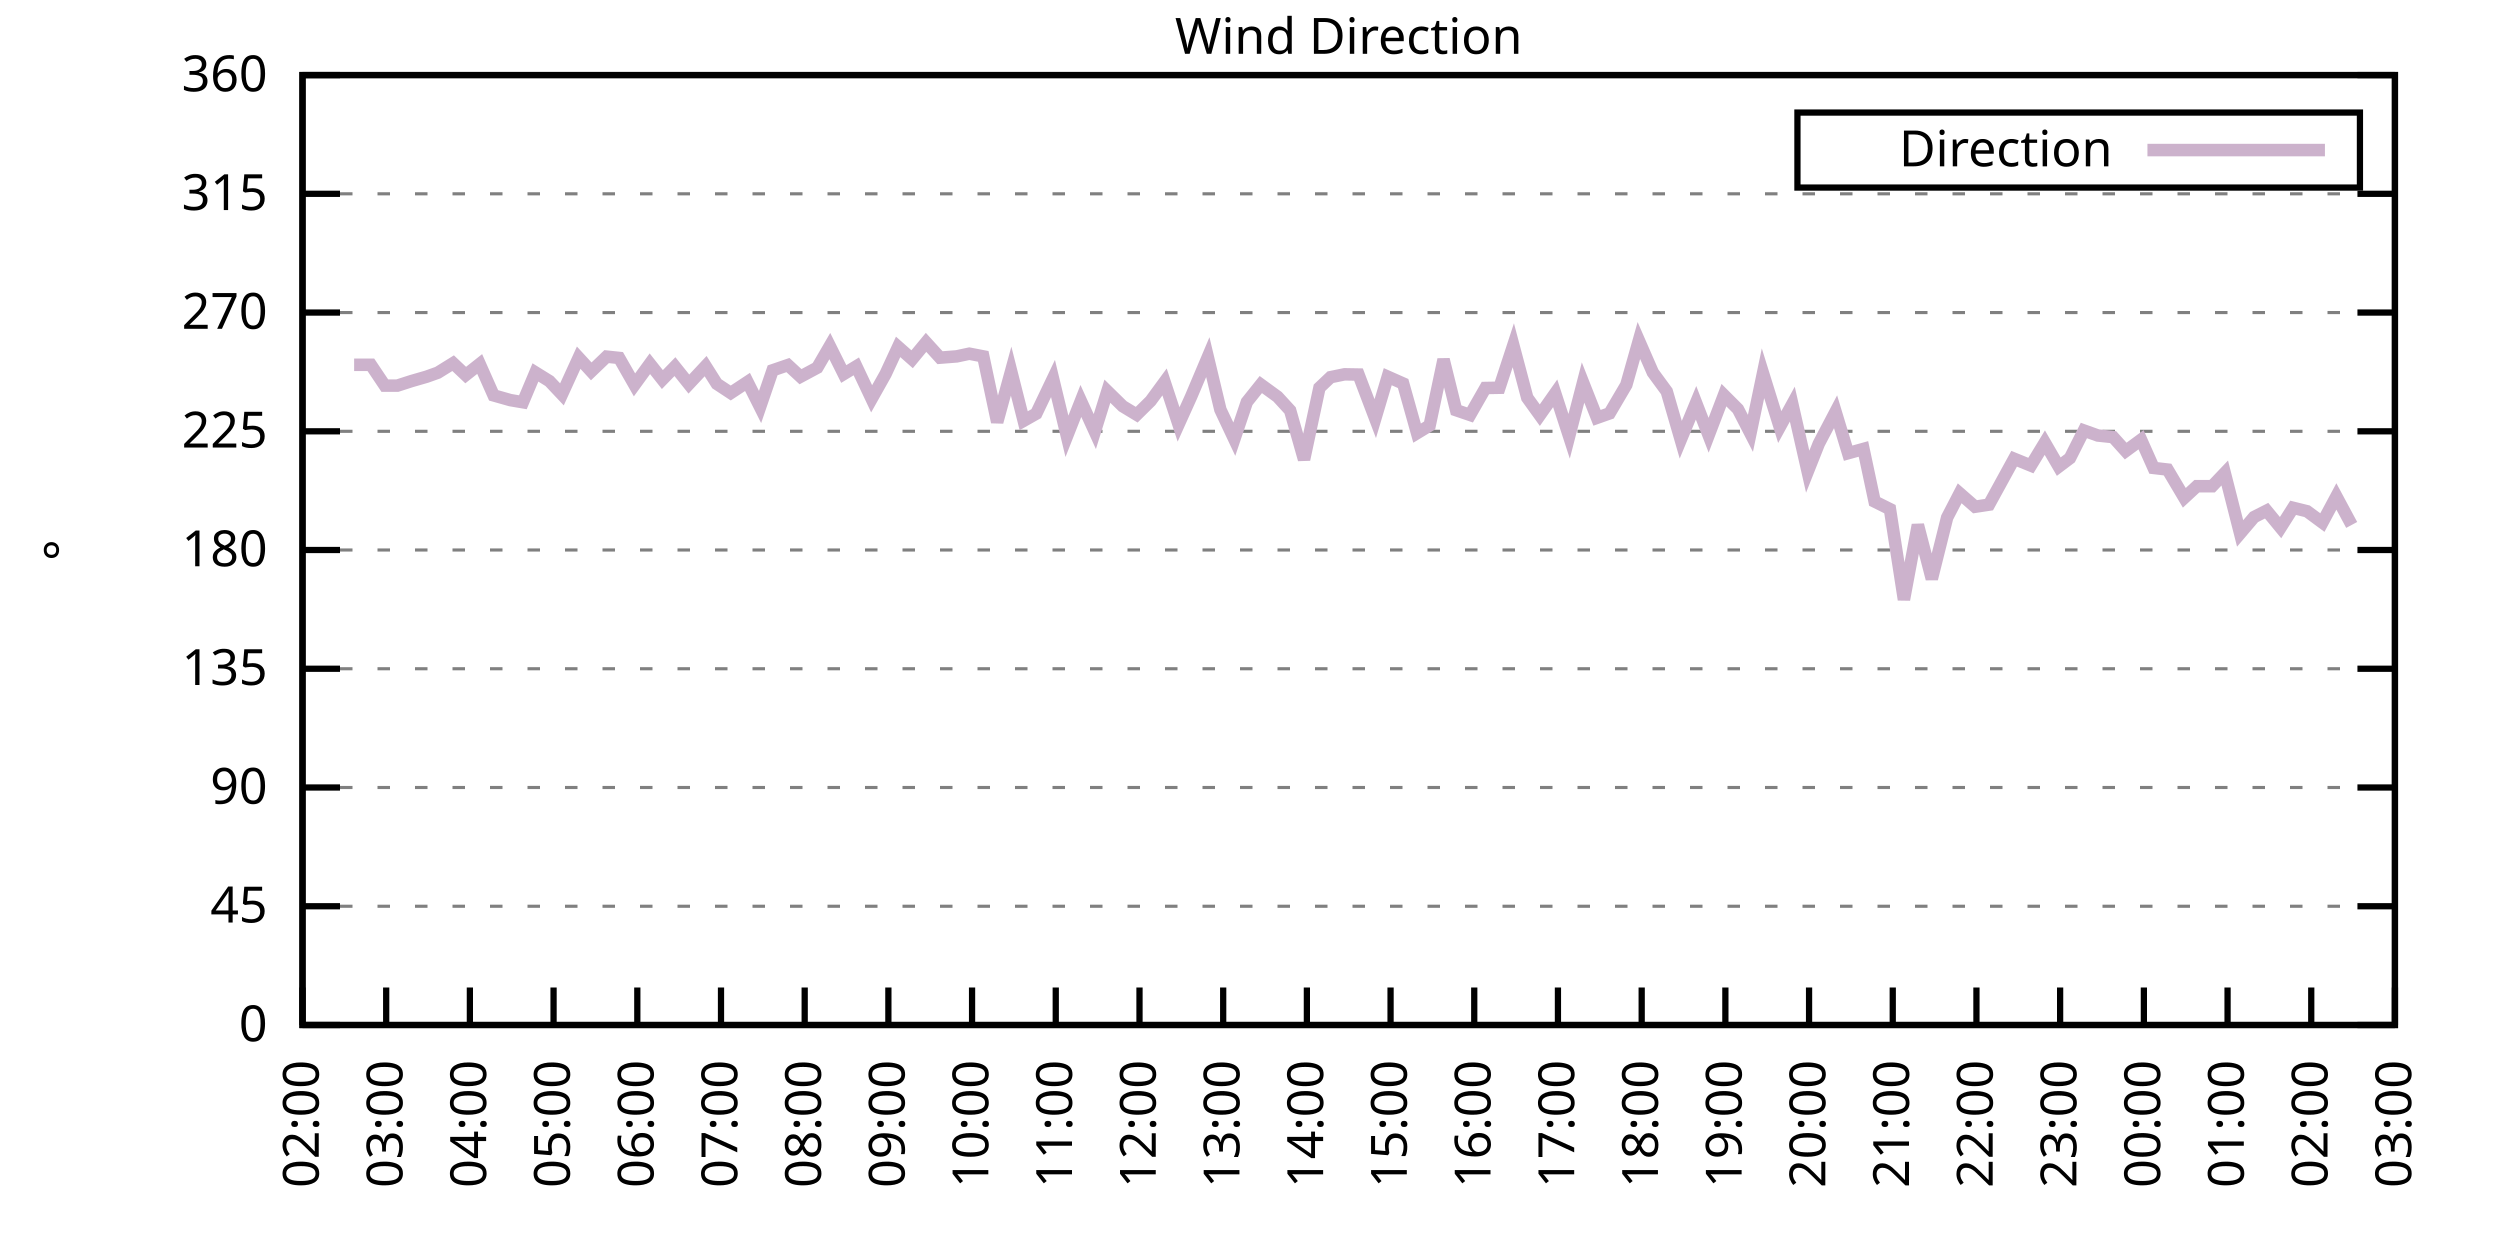
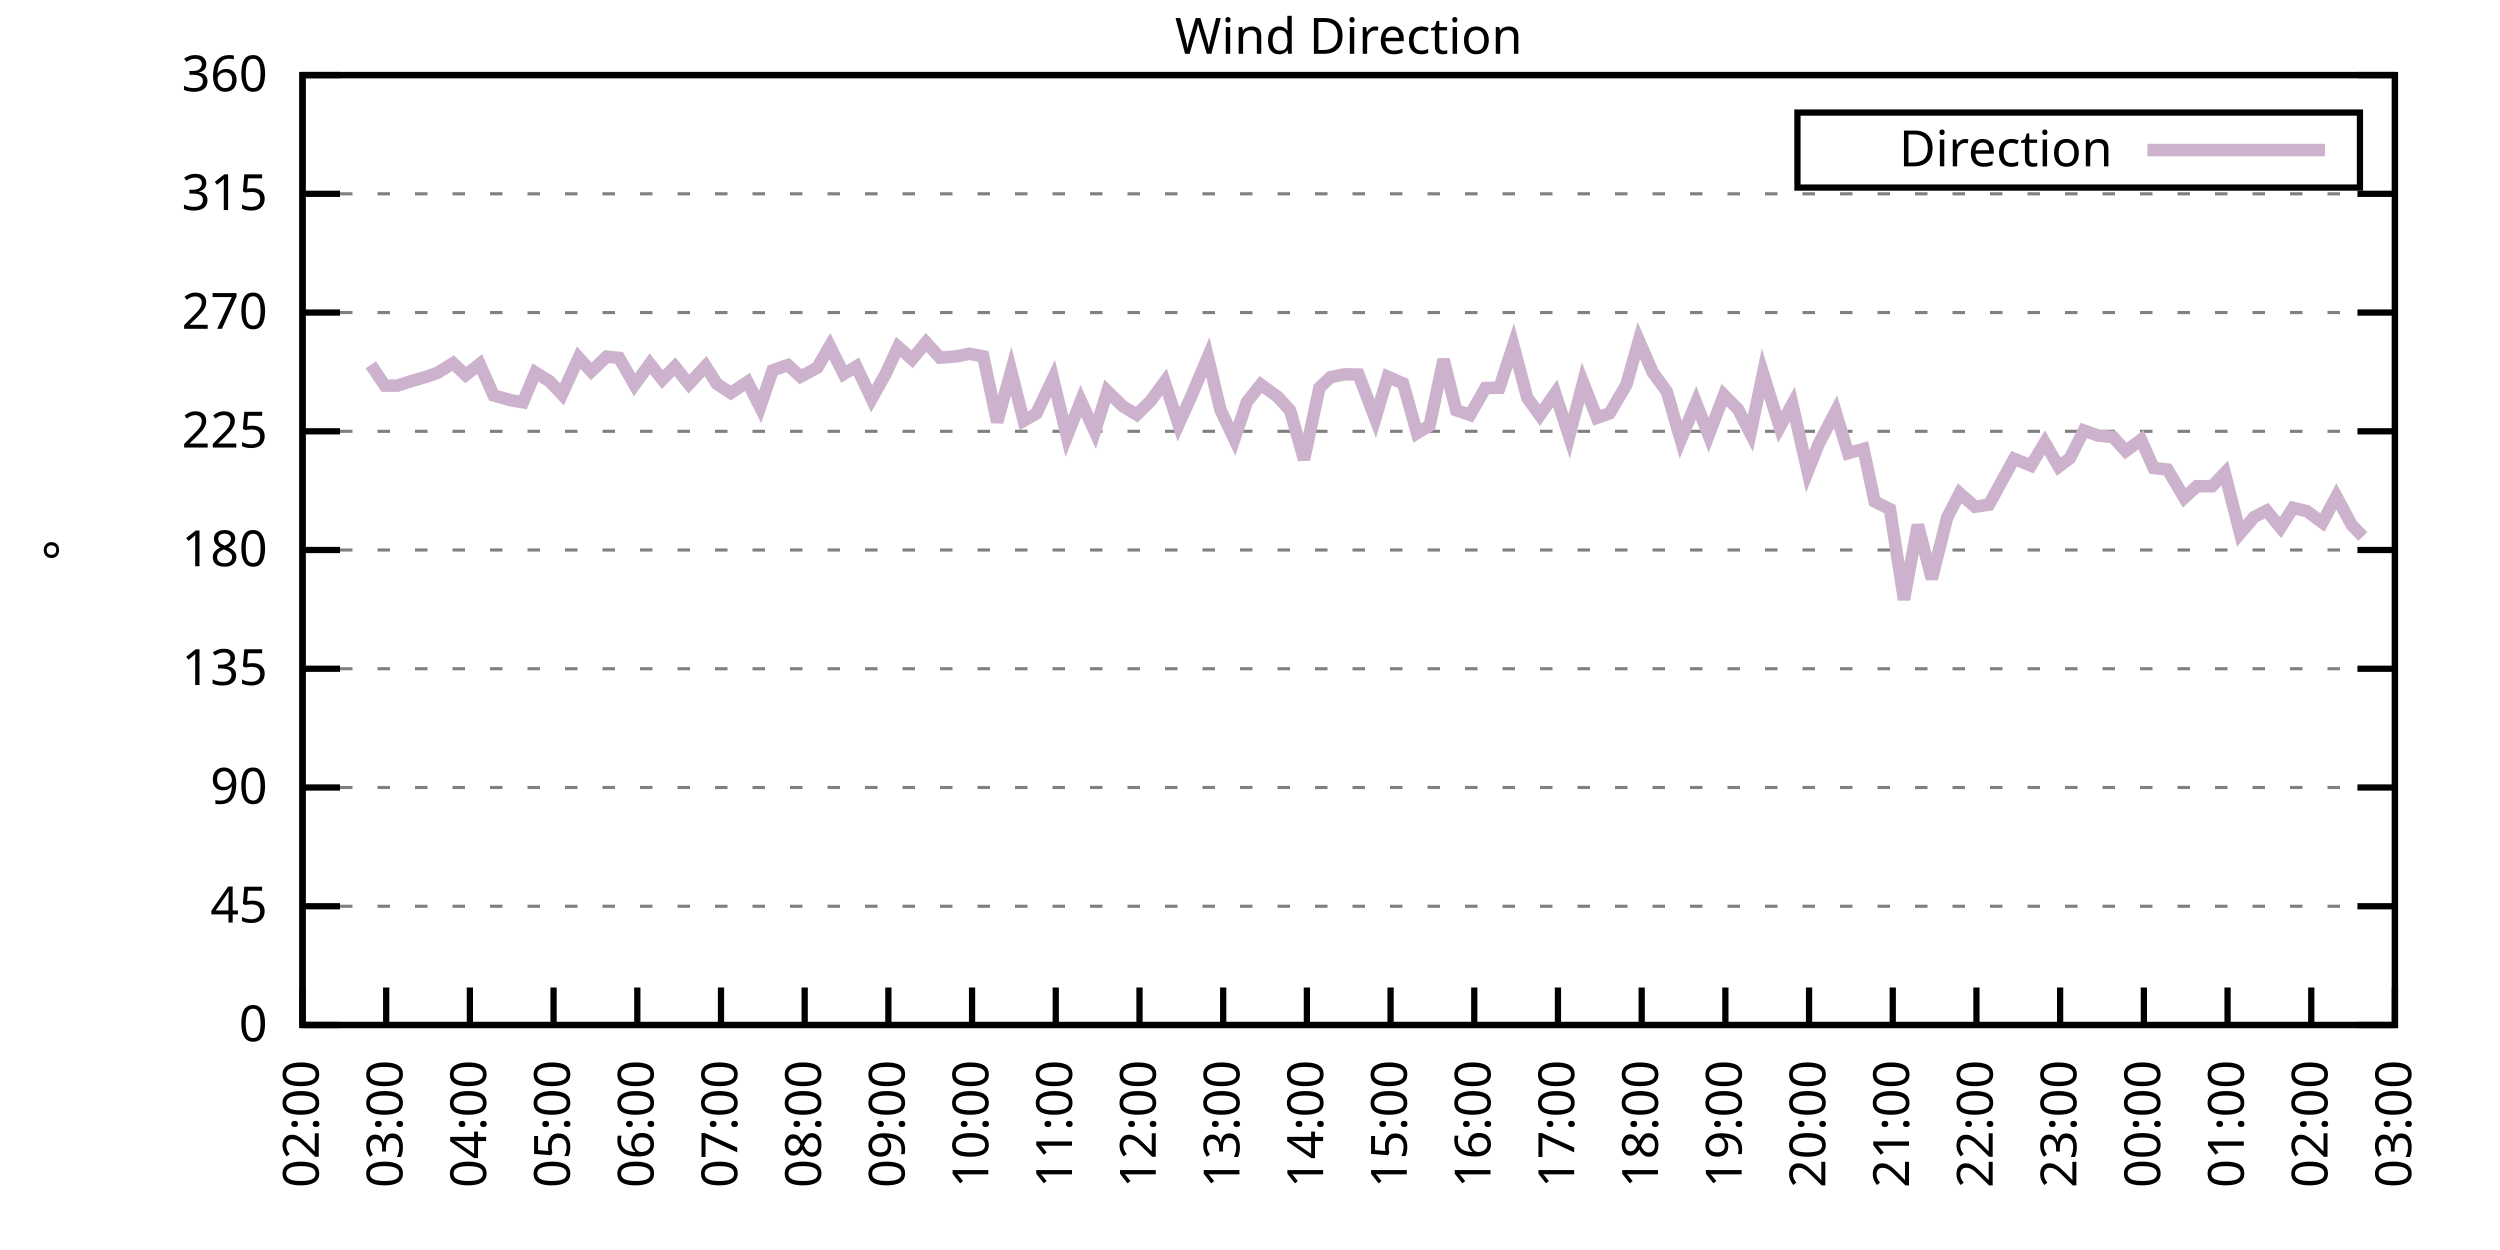
<svg xmlns="http://www.w3.org/2000/svg" xmlns:xlink="http://www.w3.org/1999/xlink" width="400" height="200" viewBox="0 0 400 200">
  <g id="gnuplot_canvas">
    <rect x="0" y="0" width="400" height="200" fill="none" />
    <defs>
      <circle id="gpDot" r="0.5" stroke-width="0.5" stroke="currentColor" />
      <path id="gpPt0" stroke-width="0.333" stroke="currentColor" d="M-1,0 h2 M0,-1 v2" />
      <path id="gpPt1" stroke-width="0.333" stroke="currentColor" d="M-1,-1 L1,1 M1,-1 L-1,1" />
      <path id="gpPt2" stroke-width="0.333" stroke="currentColor" d="M-1,0 L1,0 M0,-1 L0,1 M-1,-1 L1,1 M-1,1 L1,-1" />
      <rect id="gpPt3" stroke-width="0.333" stroke="currentColor" x="-1" y="-1" width="2" height="2" />
      <rect id="gpPt4" stroke-width="0.333" stroke="currentColor" fill="currentColor" x="-1" y="-1" width="2" height="2" />
      <circle id="gpPt5" stroke-width="0.333" stroke="currentColor" cx="0" cy="0" r="1" />
      <use xlink:href="#gpPt5" id="gpPt6" fill="currentColor" stroke="none" />
      <path id="gpPt7" stroke-width="0.333" stroke="currentColor" d="M0,-1.33 L-1.33,0.67 L1.33,0.67 z" />
      <use xlink:href="#gpPt7" id="gpPt8" fill="currentColor" stroke="none" />
      <use xlink:href="#gpPt7" id="gpPt9" stroke="currentColor" transform="rotate(180)" />
      <use xlink:href="#gpPt9" id="gpPt10" fill="currentColor" stroke="none" />
      <use xlink:href="#gpPt3" id="gpPt11" stroke="currentColor" transform="rotate(45)" />
      <use xlink:href="#gpPt11" id="gpPt12" fill="currentColor" stroke="none" />
      <path id="gpPt13" stroke-width="0.333" stroke="currentColor" d="M0,1.330 L1.265,0.411 L0.782,-1.067 L-0.782,-1.076 L-1.265,0.411 z" />
      <use xlink:href="#gpPt13" id="gpPt14" fill="currentColor" stroke="none" />
      <filter id="textbox" filterUnits="objectBoundingBox" x="0" y="0" height="1" width="1">
        <feFlood flood-color="white" flood-opacity="1" result="bgnd" />
        <feComposite in="SourceGraphic" in2="bgnd" operator="atop" />
      </filter>
      <filter id="greybox" filterUnits="objectBoundingBox" x="0" y="0" height="1" width="1">
        <feFlood flood-color="lightgrey" flood-opacity="1" result="grey" />
        <feComposite in="SourceGraphic" in2="grey" operator="atop" />
      </filter>
    </defs>
    <g fill="none" color="white" stroke="currentColor" stroke-width="1.00" stroke-linecap="butt" stroke-linejoin="miter">
</g>
    <g fill="none" color="black" stroke="currentColor" stroke-width="1.00" stroke-linecap="butt" stroke-linejoin="miter">
      <g stroke="none" shape-rendering="crispEdges">
        <polygon fill="rgb(255, 255, 255)" points="48.40,164.00 383.18,164.00 383.18,12.02 48.40,12.02 " />
      </g>
    </g>
    <g fill="none" color="black" stroke="currentColor" stroke-width="1.00" stroke-linecap="butt" stroke-linejoin="miter">
</g>
    <g fill="none" color="black" stroke="black" stroke-width="0.50" stroke-linecap="butt" stroke-linejoin="miter">
</g>
    <g fill="none" color="gray" stroke="currentColor" stroke-width="0.50" stroke-linecap="butt" stroke-linejoin="miter">
      <path stroke="gray" stroke-dasharray="2,4" class="gridline" d="M48.40,164.00 L383.19,164.00  " />
    </g>
    <g fill="none" color="gray" stroke="gray" stroke-width="1.00" stroke-linecap="butt" stroke-linejoin="miter">
</g>
    <g fill="none" color="black" stroke="currentColor" stroke-width="1.00" stroke-linecap="butt" stroke-linejoin="miter">
      <path stroke="black" d="M48.40,164.00 L54.40,164.00 M383.19,164.00 L377.19,164.00  " />
      <g transform="translate(42.80,166.60)" stroke="none" fill="black" font-family="Sans" font-size="8.00" text-anchor="end">
        <text>
          <tspan font-family="Sans"> 0</tspan>
        </text>
      </g>
    </g>
    <g fill="none" color="black" stroke="currentColor" stroke-width="1.00" stroke-linecap="butt" stroke-linejoin="miter">
</g>
    <g fill="none" color="black" stroke="black" stroke-width="0.50" stroke-linecap="butt" stroke-linejoin="miter">
</g>
    <g fill="none" color="gray" stroke="currentColor" stroke-width="0.50" stroke-linecap="butt" stroke-linejoin="miter">
      <path stroke="gray" stroke-dasharray="2,4" class="gridline" d="M48.40,145.00 L383.19,145.00  " />
    </g>
    <g fill="none" color="gray" stroke="gray" stroke-width="1.00" stroke-linecap="butt" stroke-linejoin="miter">
</g>
    <g fill="none" color="black" stroke="currentColor" stroke-width="1.00" stroke-linecap="butt" stroke-linejoin="miter">
      <path stroke="black" d="M48.40,145.00 L54.40,145.00 M383.19,145.00 L377.19,145.00  " />
      <g transform="translate(42.80,147.60)" stroke="none" fill="black" font-family="Sans" font-size="8.00" text-anchor="end">
        <text>
          <tspan font-family="Sans"> 45</tspan>
        </text>
      </g>
    </g>
    <g fill="none" color="black" stroke="currentColor" stroke-width="1.00" stroke-linecap="butt" stroke-linejoin="miter">
</g>
    <g fill="none" color="black" stroke="black" stroke-width="0.50" stroke-linecap="butt" stroke-linejoin="miter">
</g>
    <g fill="none" color="gray" stroke="currentColor" stroke-width="0.50" stroke-linecap="butt" stroke-linejoin="miter">
      <path stroke="gray" stroke-dasharray="2,4" class="gridline" d="M48.40,126.00 L383.19,126.00  " />
    </g>
    <g fill="none" color="gray" stroke="gray" stroke-width="1.00" stroke-linecap="butt" stroke-linejoin="miter">
</g>
    <g fill="none" color="black" stroke="currentColor" stroke-width="1.00" stroke-linecap="butt" stroke-linejoin="miter">
      <path stroke="black" d="M48.40,126.00 L54.40,126.00 M383.19,126.00 L377.19,126.00  " />
      <g transform="translate(42.80,128.60)" stroke="none" fill="black" font-family="Sans" font-size="8.00" text-anchor="end">
        <text>
          <tspan font-family="Sans"> 90</tspan>
        </text>
      </g>
    </g>
    <g fill="none" color="black" stroke="currentColor" stroke-width="1.00" stroke-linecap="butt" stroke-linejoin="miter">
</g>
    <g fill="none" color="black" stroke="black" stroke-width="0.50" stroke-linecap="butt" stroke-linejoin="miter">
</g>
    <g fill="none" color="gray" stroke="currentColor" stroke-width="0.50" stroke-linecap="butt" stroke-linejoin="miter">
      <path stroke="gray" stroke-dasharray="2,4" class="gridline" d="M48.40,107.00 L383.19,107.00  " />
    </g>
    <g fill="none" color="gray" stroke="gray" stroke-width="1.00" stroke-linecap="butt" stroke-linejoin="miter">
</g>
    <g fill="none" color="black" stroke="currentColor" stroke-width="1.00" stroke-linecap="butt" stroke-linejoin="miter">
      <path stroke="black" d="M48.40,107.00 L54.40,107.00 M383.19,107.00 L377.19,107.00  " />
      <g transform="translate(42.80,109.60)" stroke="none" fill="black" font-family="Sans" font-size="8.00" text-anchor="end">
        <text>
          <tspan font-family="Sans"> 135</tspan>
        </text>
      </g>
    </g>
    <g fill="none" color="black" stroke="currentColor" stroke-width="1.00" stroke-linecap="butt" stroke-linejoin="miter">
</g>
    <g fill="none" color="black" stroke="black" stroke-width="0.50" stroke-linecap="butt" stroke-linejoin="miter">
</g>
    <g fill="none" color="gray" stroke="currentColor" stroke-width="0.50" stroke-linecap="butt" stroke-linejoin="miter">
      <path stroke="gray" stroke-dasharray="2,4" class="gridline" d="M48.40,88.00 L383.19,88.00  " />
    </g>
    <g fill="none" color="gray" stroke="gray" stroke-width="1.00" stroke-linecap="butt" stroke-linejoin="miter">
</g>
    <g fill="none" color="black" stroke="currentColor" stroke-width="1.00" stroke-linecap="butt" stroke-linejoin="miter">
      <path stroke="black" d="M48.40,88.00 L54.40,88.00 M383.19,88.00 L377.19,88.00  " />
      <g transform="translate(42.80,90.60)" stroke="none" fill="black" font-family="Sans" font-size="8.00" text-anchor="end">
        <text>
          <tspan font-family="Sans"> 180</tspan>
        </text>
      </g>
    </g>
    <g fill="none" color="black" stroke="currentColor" stroke-width="1.00" stroke-linecap="butt" stroke-linejoin="miter">
</g>
    <g fill="none" color="black" stroke="black" stroke-width="0.50" stroke-linecap="butt" stroke-linejoin="miter">
</g>
    <g fill="none" color="gray" stroke="currentColor" stroke-width="0.50" stroke-linecap="butt" stroke-linejoin="miter">
      <path stroke="gray" stroke-dasharray="2,4" class="gridline" d="M48.40,69.01 L383.19,69.01  " />
    </g>
    <g fill="none" color="gray" stroke="gray" stroke-width="1.00" stroke-linecap="butt" stroke-linejoin="miter">
</g>
    <g fill="none" color="black" stroke="currentColor" stroke-width="1.00" stroke-linecap="butt" stroke-linejoin="miter">
      <path stroke="black" d="M48.40,69.01 L54.40,69.01 M383.19,69.01 L377.19,69.01  " />
      <g transform="translate(42.80,71.61)" stroke="none" fill="black" font-family="Sans" font-size="8.00" text-anchor="end">
        <text>
          <tspan font-family="Sans"> 225</tspan>
        </text>
      </g>
    </g>
    <g fill="none" color="black" stroke="currentColor" stroke-width="1.00" stroke-linecap="butt" stroke-linejoin="miter">
</g>
    <g fill="none" color="black" stroke="black" stroke-width="0.50" stroke-linecap="butt" stroke-linejoin="miter">
</g>
    <g fill="none" color="gray" stroke="currentColor" stroke-width="0.50" stroke-linecap="butt" stroke-linejoin="miter">
      <path stroke="gray" stroke-dasharray="2,4" class="gridline" d="M48.40,50.01 L383.19,50.01  " />
    </g>
    <g fill="none" color="gray" stroke="gray" stroke-width="1.00" stroke-linecap="butt" stroke-linejoin="miter">
</g>
    <g fill="none" color="black" stroke="currentColor" stroke-width="1.00" stroke-linecap="butt" stroke-linejoin="miter">
      <path stroke="black" d="M48.40,50.01 L54.40,50.01 M383.19,50.01 L377.19,50.01  " />
      <g transform="translate(42.80,52.61)" stroke="none" fill="black" font-family="Sans" font-size="8.00" text-anchor="end">
        <text>
          <tspan font-family="Sans"> 270</tspan>
        </text>
      </g>
    </g>
    <g fill="none" color="black" stroke="currentColor" stroke-width="1.00" stroke-linecap="butt" stroke-linejoin="miter">
</g>
    <g fill="none" color="black" stroke="black" stroke-width="0.50" stroke-linecap="butt" stroke-linejoin="miter">
</g>
    <g fill="none" color="gray" stroke="currentColor" stroke-width="0.50" stroke-linecap="butt" stroke-linejoin="miter">
      <path stroke="gray" stroke-dasharray="2,4" class="gridline" d="M48.40,31.01 L383.19,31.01  " />
    </g>
    <g fill="none" color="gray" stroke="gray" stroke-width="1.00" stroke-linecap="butt" stroke-linejoin="miter">
</g>
    <g fill="none" color="black" stroke="currentColor" stroke-width="1.00" stroke-linecap="butt" stroke-linejoin="miter">
      <path stroke="black" d="M48.40,31.01 L54.40,31.01 M383.19,31.01 L377.19,31.01  " />
      <g transform="translate(42.80,33.61)" stroke="none" fill="black" font-family="Sans" font-size="8.00" text-anchor="end">
        <text>
          <tspan font-family="Sans"> 315</tspan>
        </text>
      </g>
    </g>
    <g fill="none" color="black" stroke="currentColor" stroke-width="1.00" stroke-linecap="butt" stroke-linejoin="miter">
</g>
    <g fill="none" color="black" stroke="black" stroke-width="0.50" stroke-linecap="butt" stroke-linejoin="miter">
</g>
    <g fill="none" color="gray" stroke="currentColor" stroke-width="0.50" stroke-linecap="butt" stroke-linejoin="miter">
      <path stroke="gray" stroke-dasharray="2,4" class="gridline" d="M48.40,12.01 L383.19,12.01  " />
    </g>
    <g fill="none" color="gray" stroke="gray" stroke-width="1.00" stroke-linecap="butt" stroke-linejoin="miter">
</g>
    <g fill="none" color="black" stroke="currentColor" stroke-width="1.00" stroke-linecap="butt" stroke-linejoin="miter">
      <path stroke="black" d="M48.40,12.01 L54.40,12.01 M383.19,12.01 L377.19,12.01  " />
      <g transform="translate(42.80,14.61)" stroke="none" fill="black" font-family="Sans" font-size="8.00" text-anchor="end">
        <text>
          <tspan font-family="Sans"> 360</tspan>
        </text>
      </g>
    </g>
    <g fill="none" color="black" stroke="currentColor" stroke-width="1.00" stroke-linecap="butt" stroke-linejoin="miter">
      <path stroke="black" d="M48.40,164.00 L48.40,158.00  " />
      <g transform="translate(51.00,169.60) rotate(270.00)" stroke="none" fill="black" font-family="Sans" font-size="8.00" text-anchor="end">
        <text>
          <tspan font-family="Sans">02:00</tspan>
        </text>
      </g>
    </g>
    <g fill="none" color="black" stroke="currentColor" stroke-width="1.00" stroke-linecap="butt" stroke-linejoin="miter">
      <path stroke="black" d="M61.79,164.00 L61.79,158.00  " />
      <g transform="translate(64.39,169.60) rotate(270.00)" stroke="none" fill="black" font-family="Sans" font-size="8.00" text-anchor="end">
        <text>
          <tspan font-family="Sans">03:00</tspan>
        </text>
      </g>
    </g>
    <g fill="none" color="black" stroke="currentColor" stroke-width="1.00" stroke-linecap="butt" stroke-linejoin="miter">
      <path stroke="black" d="M75.18,164.00 L75.18,158.00  " />
      <g transform="translate(77.78,169.60) rotate(270.00)" stroke="none" fill="black" font-family="Sans" font-size="8.00" text-anchor="end">
        <text>
          <tspan font-family="Sans">04:00</tspan>
        </text>
      </g>
    </g>
    <g fill="none" color="black" stroke="currentColor" stroke-width="1.00" stroke-linecap="butt" stroke-linejoin="miter">
      <path stroke="black" d="M88.57,164.00 L88.57,158.00  " />
      <g transform="translate(91.17,169.60) rotate(270.00)" stroke="none" fill="black" font-family="Sans" font-size="8.00" text-anchor="end">
        <text>
          <tspan font-family="Sans">05:00</tspan>
        </text>
      </g>
    </g>
    <g fill="none" color="black" stroke="currentColor" stroke-width="1.00" stroke-linecap="butt" stroke-linejoin="miter">
      <path stroke="black" d="M101.97,164.00 L101.97,158.00  " />
      <g transform="translate(104.57,169.60) rotate(270.00)" stroke="none" fill="black" font-family="Sans" font-size="8.00" text-anchor="end">
        <text>
          <tspan font-family="Sans">06:00</tspan>
        </text>
      </g>
    </g>
    <g fill="none" color="black" stroke="currentColor" stroke-width="1.00" stroke-linecap="butt" stroke-linejoin="miter">
      <path stroke="black" d="M115.36,164.00 L115.36,158.00  " />
      <g transform="translate(117.96,169.60) rotate(270.00)" stroke="none" fill="black" font-family="Sans" font-size="8.00" text-anchor="end">
        <text>
          <tspan font-family="Sans">07:00</tspan>
        </text>
      </g>
    </g>
    <g fill="none" color="black" stroke="currentColor" stroke-width="1.00" stroke-linecap="butt" stroke-linejoin="miter">
      <path stroke="black" d="M128.75,164.00 L128.75,158.00  " />
      <g transform="translate(131.35,169.60) rotate(270.00)" stroke="none" fill="black" font-family="Sans" font-size="8.00" text-anchor="end">
        <text>
          <tspan font-family="Sans">08:00</tspan>
        </text>
      </g>
    </g>
    <g fill="none" color="black" stroke="currentColor" stroke-width="1.00" stroke-linecap="butt" stroke-linejoin="miter">
      <path stroke="black" d="M142.14,164.00 L142.14,158.00  " />
      <g transform="translate(144.74,169.60) rotate(270.00)" stroke="none" fill="black" font-family="Sans" font-size="8.00" text-anchor="end">
        <text>
          <tspan font-family="Sans">09:00</tspan>
        </text>
      </g>
    </g>
    <g fill="none" color="black" stroke="currentColor" stroke-width="1.00" stroke-linecap="butt" stroke-linejoin="miter">
      <path stroke="black" d="M155.53,164.00 L155.53,158.00  " />
      <g transform="translate(158.13,169.60) rotate(270.00)" stroke="none" fill="black" font-family="Sans" font-size="8.00" text-anchor="end">
        <text>
          <tspan font-family="Sans">10:00</tspan>
        </text>
      </g>
    </g>
    <g fill="none" color="black" stroke="currentColor" stroke-width="1.00" stroke-linecap="butt" stroke-linejoin="miter">
      <path stroke="black" d="M168.92,164.00 L168.92,158.00  " />
      <g transform="translate(171.52,169.60) rotate(270.00)" stroke="none" fill="black" font-family="Sans" font-size="8.00" text-anchor="end">
        <text>
          <tspan font-family="Sans">11:00</tspan>
        </text>
      </g>
    </g>
    <g fill="none" color="black" stroke="currentColor" stroke-width="1.00" stroke-linecap="butt" stroke-linejoin="miter">
      <path stroke="black" d="M182.32,164.00 L182.32,158.00  " />
      <g transform="translate(184.92,169.60) rotate(270.00)" stroke="none" fill="black" font-family="Sans" font-size="8.00" text-anchor="end">
        <text>
          <tspan font-family="Sans">12:00</tspan>
        </text>
      </g>
    </g>
    <g fill="none" color="black" stroke="currentColor" stroke-width="1.00" stroke-linecap="butt" stroke-linejoin="miter">
      <path stroke="black" d="M195.71,164.00 L195.71,158.00  " />
      <g transform="translate(198.31,169.60) rotate(270.00)" stroke="none" fill="black" font-family="Sans" font-size="8.00" text-anchor="end">
        <text>
          <tspan font-family="Sans">13:00</tspan>
        </text>
      </g>
    </g>
    <g fill="none" color="black" stroke="currentColor" stroke-width="1.00" stroke-linecap="butt" stroke-linejoin="miter">
      <path stroke="black" d="M209.10,164.00 L209.10,158.00  " />
      <g transform="translate(211.70,169.60) rotate(270.00)" stroke="none" fill="black" font-family="Sans" font-size="8.00" text-anchor="end">
        <text>
          <tspan font-family="Sans">14:00</tspan>
        </text>
      </g>
    </g>
    <g fill="none" color="black" stroke="currentColor" stroke-width="1.00" stroke-linecap="butt" stroke-linejoin="miter">
      <path stroke="black" d="M222.49,164.00 L222.49,158.00  " />
      <g transform="translate(225.09,169.60) rotate(270.00)" stroke="none" fill="black" font-family="Sans" font-size="8.00" text-anchor="end">
        <text>
          <tspan font-family="Sans">15:00</tspan>
        </text>
      </g>
    </g>
    <g fill="none" color="black" stroke="currentColor" stroke-width="1.00" stroke-linecap="butt" stroke-linejoin="miter">
      <path stroke="black" d="M235.88,164.00 L235.88,158.00  " />
      <g transform="translate(238.48,169.60) rotate(270.00)" stroke="none" fill="black" font-family="Sans" font-size="8.00" text-anchor="end">
        <text>
          <tspan font-family="Sans">16:00</tspan>
        </text>
      </g>
    </g>
    <g fill="none" color="black" stroke="currentColor" stroke-width="1.00" stroke-linecap="butt" stroke-linejoin="miter">
      <path stroke="black" d="M249.27,164.00 L249.27,158.00  " />
      <g transform="translate(251.87,169.60) rotate(270.00)" stroke="none" fill="black" font-family="Sans" font-size="8.00" text-anchor="end">
        <text>
          <tspan font-family="Sans">17:00</tspan>
        </text>
      </g>
    </g>
    <g fill="none" color="black" stroke="currentColor" stroke-width="1.00" stroke-linecap="butt" stroke-linejoin="miter">
      <path stroke="black" d="M262.67,164.00 L262.67,158.00  " />
      <g transform="translate(265.27,169.60) rotate(270.00)" stroke="none" fill="black" font-family="Sans" font-size="8.00" text-anchor="end">
        <text>
          <tspan font-family="Sans">18:00</tspan>
        </text>
      </g>
    </g>
    <g fill="none" color="black" stroke="currentColor" stroke-width="1.00" stroke-linecap="butt" stroke-linejoin="miter">
      <path stroke="black" d="M276.06,164.00 L276.06,158.00  " />
      <g transform="translate(278.66,169.60) rotate(270.00)" stroke="none" fill="black" font-family="Sans" font-size="8.00" text-anchor="end">
        <text>
          <tspan font-family="Sans">19:00</tspan>
        </text>
      </g>
    </g>
    <g fill="none" color="black" stroke="currentColor" stroke-width="1.00" stroke-linecap="butt" stroke-linejoin="miter">
      <path stroke="black" d="M289.45,164.00 L289.45,158.00  " />
      <g transform="translate(292.05,169.60) rotate(270.00)" stroke="none" fill="black" font-family="Sans" font-size="8.00" text-anchor="end">
        <text>
          <tspan font-family="Sans">20:00</tspan>
        </text>
      </g>
    </g>
    <g fill="none" color="black" stroke="currentColor" stroke-width="1.00" stroke-linecap="butt" stroke-linejoin="miter">
      <path stroke="black" d="M302.84,164.00 L302.84,158.00  " />
      <g transform="translate(305.44,169.60) rotate(270.00)" stroke="none" fill="black" font-family="Sans" font-size="8.00" text-anchor="end">
        <text>
          <tspan font-family="Sans">21:00</tspan>
        </text>
      </g>
    </g>
    <g fill="none" color="black" stroke="currentColor" stroke-width="1.00" stroke-linecap="butt" stroke-linejoin="miter">
      <path stroke="black" d="M316.23,164.00 L316.23,158.00  " />
      <g transform="translate(318.83,169.60) rotate(270.00)" stroke="none" fill="black" font-family="Sans" font-size="8.00" text-anchor="end">
        <text>
          <tspan font-family="Sans">22:00</tspan>
        </text>
      </g>
    </g>
    <g fill="none" color="black" stroke="currentColor" stroke-width="1.00" stroke-linecap="butt" stroke-linejoin="miter">
      <path stroke="black" d="M329.62,164.00 L329.62,158.00  " />
      <g transform="translate(332.22,169.60) rotate(270.00)" stroke="none" fill="black" font-family="Sans" font-size="8.00" text-anchor="end">
        <text>
          <tspan font-family="Sans">23:00</tspan>
        </text>
      </g>
    </g>
    <g fill="none" color="black" stroke="currentColor" stroke-width="1.00" stroke-linecap="butt" stroke-linejoin="miter">
      <path stroke="black" d="M343.02,164.00 L343.02,158.00  " />
      <g transform="translate(345.62,169.60) rotate(270.00)" stroke="none" fill="black" font-family="Sans" font-size="8.00" text-anchor="end">
        <text>
          <tspan font-family="Sans">00:00</tspan>
        </text>
      </g>
    </g>
    <g fill="none" color="black" stroke="currentColor" stroke-width="1.00" stroke-linecap="butt" stroke-linejoin="miter">
      <path stroke="black" d="M356.41,164.00 L356.41,158.00  " />
      <g transform="translate(359.01,169.60) rotate(270.00)" stroke="none" fill="black" font-family="Sans" font-size="8.00" text-anchor="end">
        <text>
          <tspan font-family="Sans">01:00</tspan>
        </text>
      </g>
    </g>
    <g fill="none" color="black" stroke="currentColor" stroke-width="1.00" stroke-linecap="butt" stroke-linejoin="miter">
      <path stroke="black" d="M369.80,164.00 L369.80,158.00  " />
      <g transform="translate(372.40,169.60) rotate(270.00)" stroke="none" fill="black" font-family="Sans" font-size="8.00" text-anchor="end">
        <text>
          <tspan font-family="Sans">02:00</tspan>
        </text>
      </g>
    </g>
    <g fill="none" color="black" stroke="currentColor" stroke-width="1.00" stroke-linecap="butt" stroke-linejoin="miter">
      <path stroke="black" d="M383.19,164.00 L383.19,158.00  " />
      <g transform="translate(385.79,169.60) rotate(270.00)" stroke="none" fill="black" font-family="Sans" font-size="8.00" text-anchor="end">
        <text>
          <tspan font-family="Sans">03:00</tspan>
        </text>
      </g>
    </g>
    <g fill="none" color="black" stroke="currentColor" stroke-width="1.00" stroke-linecap="butt" stroke-linejoin="miter">
</g>
    <g fill="none" color="black" stroke="currentColor" stroke-width="1.00" stroke-linecap="butt" stroke-linejoin="miter">
      <path stroke="black" d="M48.40,12.01 L48.40,164.00 L383.19,164.00 L383.19,12.01 L48.40,12.01 Z  " />
    </g>
    <g fill="none" color="black" stroke="currentColor" stroke-width="1.00" stroke-linecap="butt" stroke-linejoin="miter">
</g>
    <g fill="none" color="black" stroke="currentColor" stroke-width="1.00" stroke-linecap="butt" stroke-linejoin="miter">
      <path stroke="black" d="M287.59,30.01 L287.59,18.01 L377.59,18.01 L377.59,30.01 L287.59,30.01 Z  " />
    </g>
    <g id="Wind_direction_plot_1">
      <g fill="none" color="white" stroke="black" stroke-width="2.00" stroke-linecap="butt" stroke-linejoin="miter">
</g>
      <g fill="none" color="black" stroke="currentColor" stroke-width="2.00" stroke-linecap="butt" stroke-linejoin="miter">
        <g transform="translate(337.99,26.61)" stroke="none" fill="black" font-family="Sans" font-size="8.00" text-anchor="end">
          <text>
            <tspan font-family="Sans">Direction</tspan>
          </text>
        </g>
      </g>
      <g fill="none" color="black" stroke="currentColor" stroke-width="2.00" stroke-linecap="butt" stroke-linejoin="miter">
-         <path stroke="rgb(204, 178, 204)" d="M343.59,24.01 L371.99,24.01 M56.66,58.37 L59.34,58.37 L61.57,61.70 L63.58,61.70 L65.81,60.98 L68.26,60.27   L70.05,59.63 L72.50,58.11 L74.51,60.01 L76.75,58.24 L78.98,63.26 L81.66,64.02 L83.66,64.36 L85.67,59.59   L87.91,60.98 L89.91,63.10 L92.59,57.23 L94.60,59.42 L97.06,57.06 L99.06,57.27 L101.52,61.58 L103.98,58.20   L105.98,60.73 L107.99,58.66 L110.22,61.45 L112.90,58.58 L114.69,61.41 L116.92,62.88 L119.60,61.11 L121.61,65.12   L123.62,59.25 L126.07,58.41 L128.08,60.27 L130.76,58.83 L132.77,55.37 L135.00,59.84 L137.01,58.62 L139.46,63.81   L141.69,59.84 L143.70,55.50 L145.94,57.48 L148.17,54.78 L150.40,57.23 L153.08,57.02 L155.09,56.59 L157.32,57.02   L159.55,67.53 L161.78,59.38 L163.79,67.32 L165.80,66.18 L168.48,60.56 L170.71,69.81 L172.94,64.15 L175.17,69.05   L177.18,62.59 L179.64,65.00 L181.87,66.35 L184.10,64.15 L186.33,61.11 L188.57,67.91 L190.57,63.48 L193.25,57.14   L195.26,65.54 L197.49,70.27 L199.50,64.32 L201.73,61.53 L204.41,63.48 L206.42,65.67 L208.65,73.52 L211.11,62.04   L212.89,60.35 L215.13,59.89 L217.36,59.93 L220.04,66.98 L222.04,60.27 L224.50,61.36 L226.73,69.30 L228.74,68.08   L230.97,57.52 L232.98,65.63 L235.21,66.39 L237.67,62.08 L239.90,62.04 L242.13,55.24 L244.36,63.64 L246.37,66.43   L248.83,62.93 L251.06,69.81 L253.29,61.20 L255.52,66.85 L257.53,66.14 L260.21,61.58 L262.22,54.48 L264.45,59.59   L266.68,62.63 L268.92,70.36 L271.37,64.45 L273.38,69.64 L275.83,63.22 L278.07,65.46 L280.07,69.34 L282.08,59.72   L284.76,68.33 L286.77,64.66 L289.23,75.47 L291.01,70.99 L293.69,65.88 L295.70,72.51 L298.15,71.83 L299.94,80.24   L302.39,81.46 L304.63,95.94 L306.86,83.99 L309.09,92.61 L311.54,82.81 L313.55,78.93 L316.01,81.08 L318.24,80.74   L320.25,77.07 L322.26,73.40 L324.94,74.49 L327.17,70.82 L329.40,74.66 L331.19,73.31 L333.42,68.88 L335.65,69.68   L338.10,69.94 L340.11,72.17 L342.57,70.36 L344.58,74.87 L346.81,75.13 L349.49,79.65 L351.50,77.79 L353.95,77.79   L355.96,75.68 L358.42,85.35 L360.65,82.73 L362.66,81.71 L364.89,84.42 L366.90,81.25 L369.13,81.80 L371.58,83.61   L373.82,79.43 L376.27,83.99  " />
+         <path stroke="rgb(204, 178, 204)" d="M343.59,24.01 L371.99,24.01 M59.34,58.37 L61.57,61.70 L63.58,61.70 L65.81,60.98 L68.26,60.27 L70.05,59.63   L72.50,58.11 L74.51,60.01 L76.75,58.24 L78.98,63.26 L81.66,64.02 L83.66,64.36 L85.67,59.59 L87.91,60.98   L89.91,63.10 L92.59,57.23 L94.60,59.42 L97.06,57.06 L99.06,57.27 L101.52,61.58 L103.98,58.20 L105.98,60.73   L107.99,58.66 L110.22,61.45 L112.90,58.58 L114.69,61.41 L116.92,62.88 L119.60,61.11 L121.61,65.12 L123.62,59.25   L126.07,58.41 L128.08,60.27 L130.76,58.83 L132.77,55.37 L135.00,59.84 L137.01,58.62 L139.46,63.81 L141.69,59.84   L143.70,55.50 L145.94,57.48 L148.17,54.78 L150.40,57.23 L153.08,57.02 L155.09,56.59 L157.32,57.02 L159.55,67.53   L161.78,59.38 L163.79,67.32 L165.80,66.18 L168.48,60.56 L170.71,69.81 L172.94,64.15 L175.17,69.05 L177.18,62.59   L179.64,65.00 L181.87,66.35 L184.10,64.15 L186.33,61.11 L188.57,67.91 L190.57,63.48 L193.25,57.14 L195.26,65.54   L197.49,70.27 L199.50,64.32 L201.73,61.53 L204.41,63.48 L206.42,65.67 L208.65,73.52 L211.11,62.04 L212.89,60.35   L215.13,59.89 L217.36,59.93 L220.04,66.98 L222.04,60.27 L224.50,61.36 L226.73,69.30 L228.74,68.08 L230.97,57.52   L232.98,65.63 L235.21,66.39 L237.67,62.08 L239.90,62.04 L242.13,55.24 L244.36,63.64 L246.37,66.43 L248.83,62.93   L251.06,69.81 L253.29,61.20 L255.52,66.85 L257.53,66.14 L260.21,61.58 L262.22,54.48 L264.45,59.59 L266.68,62.63   L268.92,70.36 L271.37,64.45 L273.38,69.64 L275.83,63.22 L278.07,65.46 L280.07,69.34 L282.08,59.72 L284.76,68.33   L286.77,64.66 L289.23,75.47 L291.01,70.99 L293.69,65.88 L295.70,72.51 L298.15,71.83 L299.94,80.24 L302.39,81.46   L304.63,95.94 L306.86,83.99 L309.09,92.61 L311.54,82.81 L313.55,78.93 L316.01,81.08 L318.24,80.74 L320.25,77.07   L322.26,73.40 L324.94,74.49 L327.17,70.82 L329.40,74.66 L331.19,73.31 L333.42,68.88 L335.65,69.68 L338.10,69.94   L340.11,72.17 L342.57,70.36 L344.58,74.87 L346.81,75.13 L349.49,79.65 L351.50,77.79 L353.95,77.79 L355.96,75.68   L358.42,85.35 L360.65,82.73 L362.66,81.71 L364.89,84.42 L366.90,81.25 L369.13,81.80 L371.58,83.61 L373.82,79.43   L376.27,83.99 L378.06,85.85  " />
      </g>
    </g>
    <g fill="none" color="black" stroke="currentColor" stroke-width="2.00" stroke-linecap="butt" stroke-linejoin="miter">
</g>
    <g fill="none" color="black" stroke="black" stroke-width="1.00" stroke-linecap="butt" stroke-linejoin="miter">
</g>
    <g fill="none" color="black" stroke="currentColor" stroke-width="1.00" stroke-linecap="butt" stroke-linejoin="miter">
      <path stroke="black" d="M48.40,12.01 L48.40,164.00 L383.19,164.00 L383.19,12.01 L48.40,12.01 Z  " />
      <g transform="translate(12.80,88.01) rotate(270.00)" stroke="none" fill="black" font-family="Sans" font-size="8.00" text-anchor="middle">
        <text>
          <tspan font-family="Sans">°</tspan>
        </text>
      </g>
    </g>
    <g fill="none" color="black" stroke="currentColor" stroke-width="1.00" stroke-linecap="butt" stroke-linejoin="miter">
</g>
    <g fill="none" color="black" stroke="currentColor" stroke-width="1.00" stroke-linecap="butt" stroke-linejoin="miter">
      <g transform="translate(215.79,8.61)" stroke="none" fill="black" font-family="Sans" font-size="8.00" text-anchor="middle">
        <text>
          <tspan font-family="Sans">Wind Direction</tspan>
        </text>
      </g>
    </g>
    <g fill="none" color="black" stroke="currentColor" stroke-width="1.00" stroke-linecap="butt" stroke-linejoin="miter">
</g>
  </g>
</svg>
